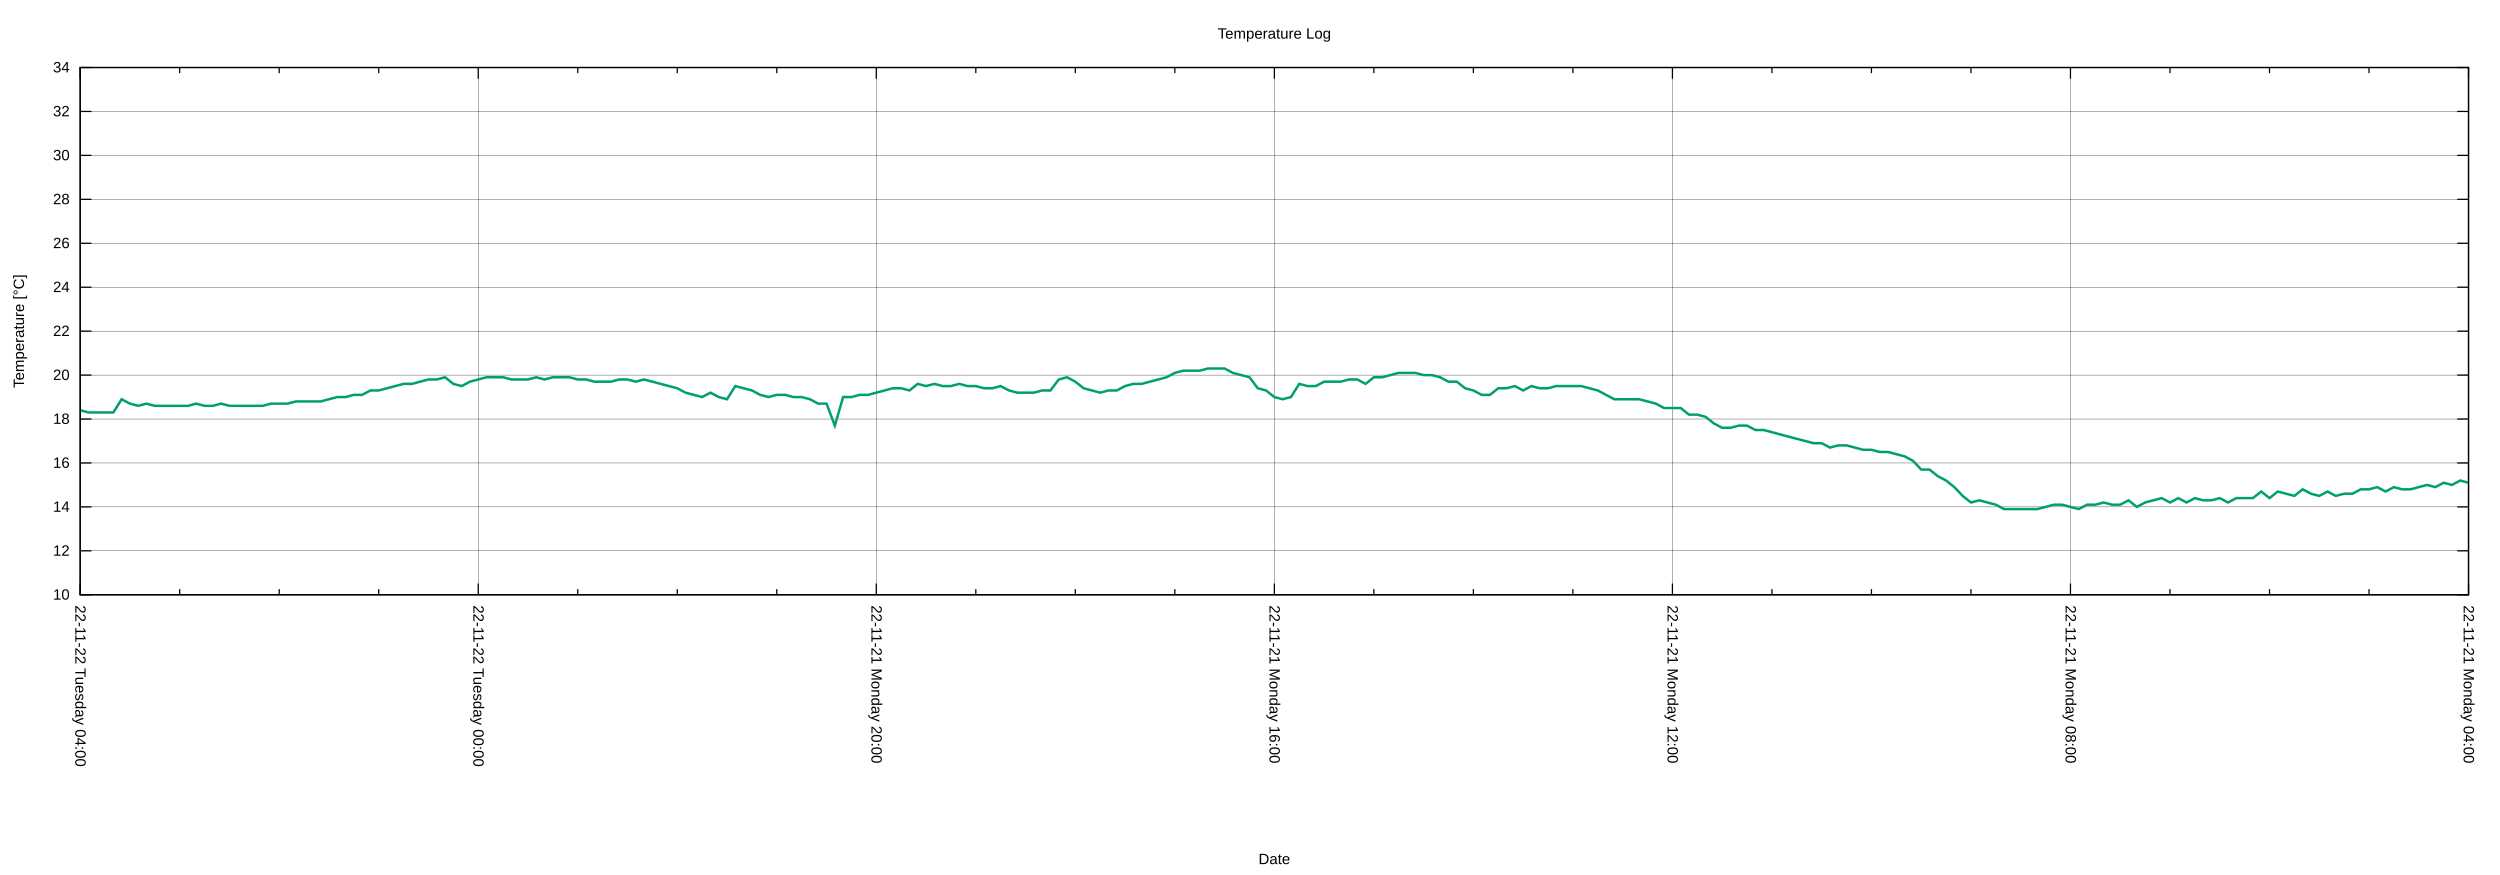
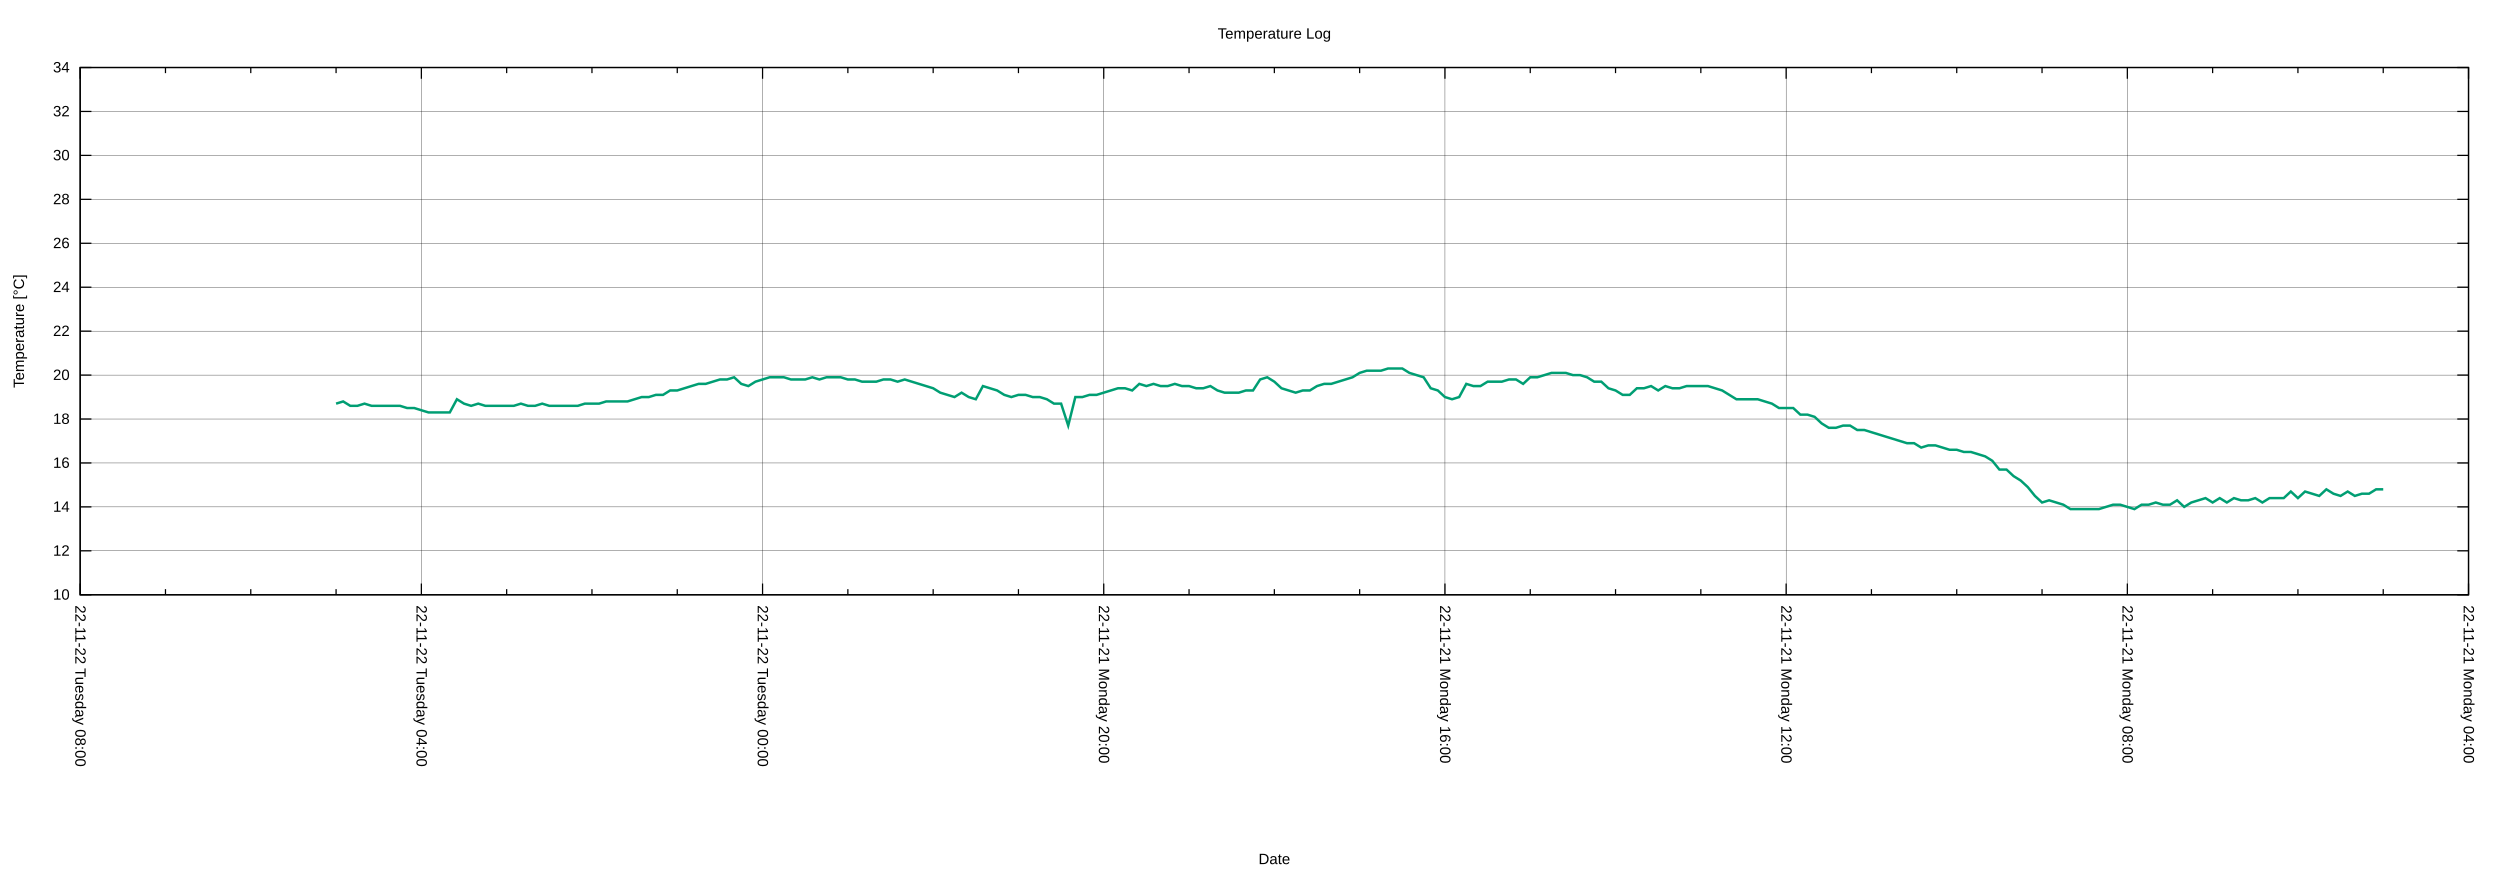
<svg xmlns="http://www.w3.org/2000/svg" xmlns:xlink="http://www.w3.org/1999/xlink" width="2000" height="700" viewBox="0 0 2000 700">
  <g id="gnuplot_canvas">
    <rect x="0" y="0" width="2000" height="700" fill="none" />
    <defs>
      <circle id="gpDot" r="0.5" stroke-width="0.5" stroke="currentColor" />
      <path id="gpPt0" stroke-width="0.222" stroke="currentColor" d="M-1,0 h2 M0,-1 v2" />
      <path id="gpPt1" stroke-width="0.222" stroke="currentColor" d="M-1,-1 L1,1 M1,-1 L-1,1" />
      <path id="gpPt2" stroke-width="0.222" stroke="currentColor" d="M-1,0 L1,0 M0,-1 L0,1 M-1,-1 L1,1 M-1,1 L1,-1" />
      <rect id="gpPt3" stroke-width="0.222" stroke="currentColor" x="-1" y="-1" width="2" height="2" />
      <rect id="gpPt4" stroke-width="0.222" stroke="currentColor" fill="currentColor" x="-1" y="-1" width="2" height="2" />
      <circle id="gpPt5" stroke-width="0.222" stroke="currentColor" cx="0" cy="0" r="1" />
      <use xlink:href="#gpPt5" id="gpPt6" fill="currentColor" stroke="none" />
      <path id="gpPt7" stroke-width="0.222" stroke="currentColor" d="M0,-1.33 L-1.33,0.67 L1.33,0.67 z" />
      <use xlink:href="#gpPt7" id="gpPt8" fill="currentColor" stroke="none" />
      <use xlink:href="#gpPt7" id="gpPt9" stroke="currentColor" transform="rotate(180)" />
      <use xlink:href="#gpPt9" id="gpPt10" fill="currentColor" stroke="none" />
      <use xlink:href="#gpPt3" id="gpPt11" stroke="currentColor" transform="rotate(45)" />
      <use xlink:href="#gpPt11" id="gpPt12" fill="currentColor" stroke="none" />
      <path id="gpPt13" stroke-width="0.222" stroke="currentColor" d="M0,1.330 L1.265,0.411 L0.782,-1.067 L-0.782,-1.076 L-1.265,0.411 z" />
      <use xlink:href="#gpPt13" id="gpPt14" fill="currentColor" stroke="none" />
      <filter id="textbox" filterUnits="objectBoundingBox" x="0" y="0" height="1" width="1">
        <feFlood flood-color="white" flood-opacity="1" result="bgnd" />
        <feComposite in="SourceGraphic" in2="bgnd" operator="atop" />
      </filter>
      <filter id="greybox" filterUnits="objectBoundingBox" x="0" y="0" height="1" width="1">
        <feFlood flood-color="lightgrey" flood-opacity="1" result="grey" />
        <feComposite in="SourceGraphic" in2="grey" operator="atop" />
      </filter>
    </defs>
    <g fill="none" color="white" stroke="currentColor" stroke-width="1.00" stroke-linecap="butt" stroke-linejoin="miter">
</g>
    <g fill="none" color="black" stroke="currentColor" stroke-width="1.00" stroke-linecap="butt" stroke-linejoin="miter">
</g>
    <g fill="none" color="black" stroke="black" stroke-width="0.25" stroke-linecap="butt" stroke-linejoin="miter">
</g>
    <g fill="none" color="black" stroke="currentColor" stroke-width="0.25" stroke-linecap="butt" stroke-linejoin="miter">
      <path stroke="black" class="gridline" d="M64.14,475.82 L1974.82,475.82  " />
    </g>
    <g fill="none" color="black" stroke="black" stroke-width="1.00" stroke-linecap="butt" stroke-linejoin="miter">
</g>
    <g fill="none" color="black" stroke="currentColor" stroke-width="1.00" stroke-linecap="butt" stroke-linejoin="miter">
      <path stroke="black" d="M64.14,475.82 L73.14,475.82 M1974.82,475.82 L1965.82,475.82  " />
      <g transform="translate(55.75,479.72)" stroke="none" fill="black" font-family="Arial" font-size="12.00" text-anchor="end">
        <text>
          <tspan font-family="Arial"> 10</tspan>
        </text>
      </g>
    </g>
    <g fill="none" color="black" stroke="currentColor" stroke-width="1.00" stroke-linecap="butt" stroke-linejoin="miter">
</g>
    <g fill="none" color="black" stroke="black" stroke-width="0.25" stroke-linecap="butt" stroke-linejoin="miter">
</g>
    <g fill="none" color="black" stroke="currentColor" stroke-width="0.25" stroke-linecap="butt" stroke-linejoin="miter">
      <path stroke="black" class="gridline" d="M64.14,440.67 L1974.82,440.67  " />
    </g>
    <g fill="none" color="black" stroke="black" stroke-width="1.00" stroke-linecap="butt" stroke-linejoin="miter">
</g>
    <g fill="none" color="black" stroke="currentColor" stroke-width="1.00" stroke-linecap="butt" stroke-linejoin="miter">
      <path stroke="black" d="M64.14,440.67 L73.14,440.67 M1974.82,440.67 L1965.82,440.67  " />
      <g transform="translate(55.75,444.57)" stroke="none" fill="black" font-family="Arial" font-size="12.00" text-anchor="end">
        <text>
          <tspan font-family="Arial"> 12</tspan>
        </text>
      </g>
    </g>
    <g fill="none" color="black" stroke="currentColor" stroke-width="1.00" stroke-linecap="butt" stroke-linejoin="miter">
</g>
    <g fill="none" color="black" stroke="black" stroke-width="0.25" stroke-linecap="butt" stroke-linejoin="miter">
</g>
    <g fill="none" color="black" stroke="currentColor" stroke-width="0.25" stroke-linecap="butt" stroke-linejoin="miter">
      <path stroke="black" class="gridline" d="M64.14,405.52 L1974.82,405.52  " />
    </g>
    <g fill="none" color="black" stroke="black" stroke-width="1.00" stroke-linecap="butt" stroke-linejoin="miter">
</g>
    <g fill="none" color="black" stroke="currentColor" stroke-width="1.00" stroke-linecap="butt" stroke-linejoin="miter">
      <path stroke="black" d="M64.14,405.52 L73.14,405.52 M1974.82,405.52 L1965.82,405.52  " />
      <g transform="translate(55.75,409.42)" stroke="none" fill="black" font-family="Arial" font-size="12.00" text-anchor="end">
        <text>
          <tspan font-family="Arial"> 14</tspan>
        </text>
      </g>
    </g>
    <g fill="none" color="black" stroke="currentColor" stroke-width="1.00" stroke-linecap="butt" stroke-linejoin="miter">
</g>
    <g fill="none" color="black" stroke="black" stroke-width="0.25" stroke-linecap="butt" stroke-linejoin="miter">
</g>
    <g fill="none" color="black" stroke="currentColor" stroke-width="0.25" stroke-linecap="butt" stroke-linejoin="miter">
      <path stroke="black" class="gridline" d="M64.14,370.37 L1974.82,370.37  " />
    </g>
    <g fill="none" color="black" stroke="black" stroke-width="1.00" stroke-linecap="butt" stroke-linejoin="miter">
</g>
    <g fill="none" color="black" stroke="currentColor" stroke-width="1.00" stroke-linecap="butt" stroke-linejoin="miter">
      <path stroke="black" d="M64.14,370.37 L73.14,370.37 M1974.82,370.37 L1965.82,370.37  " />
      <g transform="translate(55.75,374.27)" stroke="none" fill="black" font-family="Arial" font-size="12.00" text-anchor="end">
        <text>
          <tspan font-family="Arial"> 16</tspan>
        </text>
      </g>
    </g>
    <g fill="none" color="black" stroke="currentColor" stroke-width="1.00" stroke-linecap="butt" stroke-linejoin="miter">
</g>
    <g fill="none" color="black" stroke="black" stroke-width="0.25" stroke-linecap="butt" stroke-linejoin="miter">
</g>
    <g fill="none" color="black" stroke="currentColor" stroke-width="0.25" stroke-linecap="butt" stroke-linejoin="miter">
      <path stroke="black" class="gridline" d="M64.14,335.22 L1974.82,335.22  " />
    </g>
    <g fill="none" color="black" stroke="black" stroke-width="1.00" stroke-linecap="butt" stroke-linejoin="miter">
</g>
    <g fill="none" color="black" stroke="currentColor" stroke-width="1.00" stroke-linecap="butt" stroke-linejoin="miter">
      <path stroke="black" d="M64.14,335.22 L73.14,335.22 M1974.82,335.22 L1965.82,335.22  " />
      <g transform="translate(55.75,339.12)" stroke="none" fill="black" font-family="Arial" font-size="12.00" text-anchor="end">
        <text>
          <tspan font-family="Arial"> 18</tspan>
        </text>
      </g>
    </g>
    <g fill="none" color="black" stroke="currentColor" stroke-width="1.00" stroke-linecap="butt" stroke-linejoin="miter">
</g>
    <g fill="none" color="black" stroke="black" stroke-width="0.25" stroke-linecap="butt" stroke-linejoin="miter">
</g>
    <g fill="none" color="black" stroke="currentColor" stroke-width="0.25" stroke-linecap="butt" stroke-linejoin="miter">
      <path stroke="black" class="gridline" d="M64.14,300.07 L1974.82,300.07  " />
    </g>
    <g fill="none" color="black" stroke="black" stroke-width="1.00" stroke-linecap="butt" stroke-linejoin="miter">
</g>
    <g fill="none" color="black" stroke="currentColor" stroke-width="1.00" stroke-linecap="butt" stroke-linejoin="miter">
      <path stroke="black" d="M64.14,300.07 L73.14,300.07 M1974.82,300.07 L1965.82,300.07  " />
      <g transform="translate(55.75,303.97)" stroke="none" fill="black" font-family="Arial" font-size="12.00" text-anchor="end">
        <text>
          <tspan font-family="Arial"> 20</tspan>
        </text>
      </g>
    </g>
    <g fill="none" color="black" stroke="currentColor" stroke-width="1.00" stroke-linecap="butt" stroke-linejoin="miter">
</g>
    <g fill="none" color="black" stroke="black" stroke-width="0.25" stroke-linecap="butt" stroke-linejoin="miter">
</g>
    <g fill="none" color="black" stroke="currentColor" stroke-width="0.25" stroke-linecap="butt" stroke-linejoin="miter">
      <path stroke="black" class="gridline" d="M64.14,264.91 L1974.82,264.91  " />
    </g>
    <g fill="none" color="black" stroke="black" stroke-width="1.00" stroke-linecap="butt" stroke-linejoin="miter">
</g>
    <g fill="none" color="black" stroke="currentColor" stroke-width="1.00" stroke-linecap="butt" stroke-linejoin="miter">
      <path stroke="black" d="M64.14,264.91 L73.14,264.91 M1974.82,264.91 L1965.82,264.91  " />
      <g transform="translate(55.75,268.81)" stroke="none" fill="black" font-family="Arial" font-size="12.00" text-anchor="end">
        <text>
          <tspan font-family="Arial"> 22</tspan>
        </text>
      </g>
    </g>
    <g fill="none" color="black" stroke="currentColor" stroke-width="1.00" stroke-linecap="butt" stroke-linejoin="miter">
</g>
    <g fill="none" color="black" stroke="black" stroke-width="0.25" stroke-linecap="butt" stroke-linejoin="miter">
</g>
    <g fill="none" color="black" stroke="currentColor" stroke-width="0.25" stroke-linecap="butt" stroke-linejoin="miter">
      <path stroke="black" class="gridline" d="M64.14,229.76 L1974.82,229.76  " />
    </g>
    <g fill="none" color="black" stroke="black" stroke-width="1.00" stroke-linecap="butt" stroke-linejoin="miter">
</g>
    <g fill="none" color="black" stroke="currentColor" stroke-width="1.00" stroke-linecap="butt" stroke-linejoin="miter">
      <path stroke="black" d="M64.14,229.76 L73.14,229.76 M1974.82,229.76 L1965.82,229.76  " />
      <g transform="translate(55.75,233.66)" stroke="none" fill="black" font-family="Arial" font-size="12.00" text-anchor="end">
        <text>
          <tspan font-family="Arial"> 24</tspan>
        </text>
      </g>
    </g>
    <g fill="none" color="black" stroke="currentColor" stroke-width="1.00" stroke-linecap="butt" stroke-linejoin="miter">
</g>
    <g fill="none" color="black" stroke="black" stroke-width="0.25" stroke-linecap="butt" stroke-linejoin="miter">
</g>
    <g fill="none" color="black" stroke="currentColor" stroke-width="0.25" stroke-linecap="butt" stroke-linejoin="miter">
      <path stroke="black" class="gridline" d="M64.14,194.61 L1974.82,194.61  " />
    </g>
    <g fill="none" color="black" stroke="black" stroke-width="1.00" stroke-linecap="butt" stroke-linejoin="miter">
</g>
    <g fill="none" color="black" stroke="currentColor" stroke-width="1.00" stroke-linecap="butt" stroke-linejoin="miter">
      <path stroke="black" d="M64.14,194.61 L73.14,194.61 M1974.82,194.61 L1965.82,194.61  " />
      <g transform="translate(55.75,198.51)" stroke="none" fill="black" font-family="Arial" font-size="12.00" text-anchor="end">
        <text>
          <tspan font-family="Arial"> 26</tspan>
        </text>
      </g>
    </g>
    <g fill="none" color="black" stroke="currentColor" stroke-width="1.00" stroke-linecap="butt" stroke-linejoin="miter">
</g>
    <g fill="none" color="black" stroke="black" stroke-width="0.25" stroke-linecap="butt" stroke-linejoin="miter">
</g>
    <g fill="none" color="black" stroke="currentColor" stroke-width="0.25" stroke-linecap="butt" stroke-linejoin="miter">
      <path stroke="black" class="gridline" d="M64.14,159.46 L1974.82,159.46  " />
    </g>
    <g fill="none" color="black" stroke="black" stroke-width="1.00" stroke-linecap="butt" stroke-linejoin="miter">
</g>
    <g fill="none" color="black" stroke="currentColor" stroke-width="1.00" stroke-linecap="butt" stroke-linejoin="miter">
      <path stroke="black" d="M64.14,159.46 L73.14,159.46 M1974.82,159.46 L1965.82,159.46  " />
      <g transform="translate(55.75,163.36)" stroke="none" fill="black" font-family="Arial" font-size="12.00" text-anchor="end">
        <text>
          <tspan font-family="Arial"> 28</tspan>
        </text>
      </g>
    </g>
    <g fill="none" color="black" stroke="currentColor" stroke-width="1.00" stroke-linecap="butt" stroke-linejoin="miter">
</g>
    <g fill="none" color="black" stroke="black" stroke-width="0.25" stroke-linecap="butt" stroke-linejoin="miter">
</g>
    <g fill="none" color="black" stroke="currentColor" stroke-width="0.25" stroke-linecap="butt" stroke-linejoin="miter">
      <path stroke="black" class="gridline" d="M64.14,124.31 L1974.82,124.31  " />
    </g>
    <g fill="none" color="black" stroke="black" stroke-width="1.00" stroke-linecap="butt" stroke-linejoin="miter">
</g>
    <g fill="none" color="black" stroke="currentColor" stroke-width="1.00" stroke-linecap="butt" stroke-linejoin="miter">
      <path stroke="black" d="M64.14,124.31 L73.14,124.31 M1974.82,124.31 L1965.82,124.31  " />
      <g transform="translate(55.75,128.21)" stroke="none" fill="black" font-family="Arial" font-size="12.00" text-anchor="end">
        <text>
          <tspan font-family="Arial"> 30</tspan>
        </text>
      </g>
    </g>
    <g fill="none" color="black" stroke="currentColor" stroke-width="1.00" stroke-linecap="butt" stroke-linejoin="miter">
</g>
    <g fill="none" color="black" stroke="black" stroke-width="0.25" stroke-linecap="butt" stroke-linejoin="miter">
</g>
    <g fill="none" color="black" stroke="currentColor" stroke-width="0.25" stroke-linecap="butt" stroke-linejoin="miter">
      <path stroke="black" class="gridline" d="M64.14,89.16 L1974.82,89.16  " />
    </g>
    <g fill="none" color="black" stroke="black" stroke-width="1.00" stroke-linecap="butt" stroke-linejoin="miter">
</g>
    <g fill="none" color="black" stroke="currentColor" stroke-width="1.00" stroke-linecap="butt" stroke-linejoin="miter">
      <path stroke="black" d="M64.14,89.16 L73.14,89.16 M1974.82,89.16 L1965.82,89.16  " />
      <g transform="translate(55.75,93.06)" stroke="none" fill="black" font-family="Arial" font-size="12.00" text-anchor="end">
        <text>
          <tspan font-family="Arial"> 32</tspan>
        </text>
      </g>
    </g>
    <g fill="none" color="black" stroke="currentColor" stroke-width="1.00" stroke-linecap="butt" stroke-linejoin="miter">
</g>
    <g fill="none" color="black" stroke="black" stroke-width="0.25" stroke-linecap="butt" stroke-linejoin="miter">
</g>
    <g fill="none" color="black" stroke="currentColor" stroke-width="0.25" stroke-linecap="butt" stroke-linejoin="miter">
      <path stroke="black" class="gridline" d="M64.14,54.01 L1974.82,54.01  " />
    </g>
    <g fill="none" color="black" stroke="black" stroke-width="1.00" stroke-linecap="butt" stroke-linejoin="miter">
</g>
    <g fill="none" color="black" stroke="currentColor" stroke-width="1.00" stroke-linecap="butt" stroke-linejoin="miter">
      <path stroke="black" d="M64.14,54.01 L73.14,54.01 M1974.82,54.01 L1965.82,54.01  " />
      <g transform="translate(55.75,57.91)" stroke="none" fill="black" font-family="Arial" font-size="12.00" text-anchor="end">
        <text>
          <tspan font-family="Arial"> 34</tspan>
        </text>
      </g>
    </g>
    <g fill="none" color="black" stroke="currentColor" stroke-width="1.00" stroke-linecap="butt" stroke-linejoin="miter">
</g>
    <g fill="none" color="black" stroke="black" stroke-width="0.25" stroke-linecap="butt" stroke-linejoin="miter">
</g>
    <g fill="none" color="black" stroke="currentColor" stroke-width="0.25" stroke-linecap="butt" stroke-linejoin="miter">
      <path stroke="black" class="gridline" d="M1974.82,475.82 L1974.82,54.01  " />
    </g>
    <g fill="none" color="black" stroke="black" stroke-width="1.00" stroke-linecap="butt" stroke-linejoin="miter">
</g>
    <g fill="none" color="black" stroke="currentColor" stroke-width="1.00" stroke-linecap="butt" stroke-linejoin="miter">
      <path stroke="black" d="M1974.82,475.82 L1974.82,466.82 M1974.82,54.01 L1974.82,63.01  " />
      <g transform="translate(1970.92,484.21) rotate(90)" stroke="none" fill="black" font-family="Arial" font-size="12.00" text-anchor="start">
        <text>
          <tspan font-family="Arial">22-11-21 Monday 04:00</tspan>
        </text>
      </g>
    </g>
    <g fill="none" color="black" stroke="currentColor" stroke-width="1.00" stroke-linecap="butt" stroke-linejoin="miter">
-       <path stroke="black" d="M1895.21,475.82 L1895.21,471.32 M1895.21,54.01 L1895.21,58.51 M1815.60,475.82 L1815.60,471.32 M1815.60,54.01 L1815.60,58.51   M1735.99,475.82 L1735.99,471.32 M1735.99,54.01 L1735.99,58.51  " />
-     </g>
-     <g fill="none" color="black" stroke="black" stroke-width="0.25" stroke-linecap="butt" stroke-linejoin="miter">
- </g>
-     <g fill="none" color="black" stroke="currentColor" stroke-width="0.25" stroke-linecap="butt" stroke-linejoin="miter">
-       <path stroke="black" class="gridline" d="M1656.37,475.82 L1656.37,54.01  " />
-     </g>
-     <g fill="none" color="black" stroke="black" stroke-width="1.00" stroke-linecap="butt" stroke-linejoin="miter">
- </g>
-     <g fill="none" color="black" stroke="currentColor" stroke-width="1.00" stroke-linecap="butt" stroke-linejoin="miter">
-       <path stroke="black" d="M1656.37,475.82 L1656.37,466.82 M1656.37,54.01 L1656.37,63.01  " />
-       <g transform="translate(1652.47,484.21) rotate(90)" stroke="none" fill="black" font-family="Arial" font-size="12.00" text-anchor="start">
+       <path stroke="black" d="M1906.58,475.82 L1906.58,471.32 M1906.58,54.01 L1906.58,58.51 M1838.34,475.82 L1838.34,471.32 M1838.34,54.01 L1838.34,58.51   M1770.10,475.82 L1770.10,471.32 M1770.10,54.01 L1770.10,58.51  " />
+     </g>
+     <g fill="none" color="black" stroke="black" stroke-width="0.25" stroke-linecap="butt" stroke-linejoin="miter">
+ </g>
+     <g fill="none" color="black" stroke="currentColor" stroke-width="0.25" stroke-linecap="butt" stroke-linejoin="miter">
+       <path stroke="black" class="gridline" d="M1701.87,475.82 L1701.87,54.01  " />
+     </g>
+     <g fill="none" color="black" stroke="black" stroke-width="1.00" stroke-linecap="butt" stroke-linejoin="miter">
+ </g>
+     <g fill="none" color="black" stroke="currentColor" stroke-width="1.00" stroke-linecap="butt" stroke-linejoin="miter">
+       <path stroke="black" d="M1701.87,475.82 L1701.87,466.82 M1701.87,54.01 L1701.87,63.01  " />
+       <g transform="translate(1697.97,484.21) rotate(90)" stroke="none" fill="black" font-family="Arial" font-size="12.00" text-anchor="start">
        <text>
          <tspan font-family="Arial">22-11-21 Monday 08:00</tspan>
        </text>
      </g>
    </g>
    <g fill="none" color="black" stroke="currentColor" stroke-width="1.00" stroke-linecap="butt" stroke-linejoin="miter">
-       <path stroke="black" d="M1576.76,475.82 L1576.76,471.32 M1576.76,54.01 L1576.76,58.51 M1497.15,475.82 L1497.15,471.32 M1497.15,54.01 L1497.15,58.51   M1417.54,475.82 L1417.54,471.32 M1417.54,54.01 L1417.54,58.51  " />
-     </g>
-     <g fill="none" color="black" stroke="black" stroke-width="0.25" stroke-linecap="butt" stroke-linejoin="miter">
- </g>
-     <g fill="none" color="black" stroke="currentColor" stroke-width="0.25" stroke-linecap="butt" stroke-linejoin="miter">
-       <path stroke="black" class="gridline" d="M1337.93,475.82 L1337.93,54.01  " />
-     </g>
-     <g fill="none" color="black" stroke="black" stroke-width="1.00" stroke-linecap="butt" stroke-linejoin="miter">
- </g>
-     <g fill="none" color="black" stroke="currentColor" stroke-width="1.00" stroke-linecap="butt" stroke-linejoin="miter">
-       <path stroke="black" d="M1337.93,475.82 L1337.93,466.82 M1337.93,54.01 L1337.93,63.01  " />
-       <g transform="translate(1334.03,484.21) rotate(90)" stroke="none" fill="black" font-family="Arial" font-size="12.00" text-anchor="start">
+       <path stroke="black" d="M1633.63,475.82 L1633.63,471.32 M1633.63,54.01 L1633.63,58.51 M1565.39,475.82 L1565.39,471.32 M1565.39,54.01 L1565.39,58.51   M1497.15,475.82 L1497.15,471.32 M1497.15,54.01 L1497.15,58.51  " />
+     </g>
+     <g fill="none" color="black" stroke="black" stroke-width="0.25" stroke-linecap="butt" stroke-linejoin="miter">
+ </g>
+     <g fill="none" color="black" stroke="currentColor" stroke-width="0.25" stroke-linecap="butt" stroke-linejoin="miter">
+       <path stroke="black" class="gridline" d="M1428.91,475.82 L1428.91,54.01  " />
+     </g>
+     <g fill="none" color="black" stroke="black" stroke-width="1.00" stroke-linecap="butt" stroke-linejoin="miter">
+ </g>
+     <g fill="none" color="black" stroke="currentColor" stroke-width="1.00" stroke-linecap="butt" stroke-linejoin="miter">
+       <path stroke="black" d="M1428.91,475.82 L1428.91,466.82 M1428.91,54.01 L1428.91,63.01  " />
+       <g transform="translate(1425.01,484.21) rotate(90)" stroke="none" fill="black" font-family="Arial" font-size="12.00" text-anchor="start">
        <text>
          <tspan font-family="Arial">22-11-21 Monday 12:00</tspan>
        </text>
      </g>
    </g>
    <g fill="none" color="black" stroke="currentColor" stroke-width="1.00" stroke-linecap="butt" stroke-linejoin="miter">
-       <path stroke="black" d="M1258.32,475.82 L1258.32,471.32 M1258.32,54.01 L1258.32,58.51 M1178.70,475.82 L1178.70,471.32 M1178.70,54.01 L1178.70,58.51   M1099.09,475.82 L1099.09,471.32 M1099.09,54.01 L1099.09,58.51  " />
-     </g>
-     <g fill="none" color="black" stroke="black" stroke-width="0.25" stroke-linecap="butt" stroke-linejoin="miter">
- </g>
-     <g fill="none" color="black" stroke="currentColor" stroke-width="0.25" stroke-linecap="butt" stroke-linejoin="miter">
-       <path stroke="black" class="gridline" d="M1019.48,475.82 L1019.48,54.01  " />
-     </g>
-     <g fill="none" color="black" stroke="black" stroke-width="1.00" stroke-linecap="butt" stroke-linejoin="miter">
- </g>
-     <g fill="none" color="black" stroke="currentColor" stroke-width="1.00" stroke-linecap="butt" stroke-linejoin="miter">
-       <path stroke="black" d="M1019.48,475.82 L1019.48,466.82 M1019.48,54.01 L1019.48,63.01  " />
-       <g transform="translate(1015.58,484.21) rotate(90)" stroke="none" fill="black" font-family="Arial" font-size="12.00" text-anchor="start">
+       <path stroke="black" d="M1360.67,475.82 L1360.67,471.32 M1360.67,54.01 L1360.67,58.51 M1292.43,475.82 L1292.43,471.32 M1292.43,54.01 L1292.43,58.51   M1224.20,475.82 L1224.20,471.32 M1224.20,54.01 L1224.20,58.51  " />
+     </g>
+     <g fill="none" color="black" stroke="black" stroke-width="0.25" stroke-linecap="butt" stroke-linejoin="miter">
+ </g>
+     <g fill="none" color="black" stroke="currentColor" stroke-width="0.25" stroke-linecap="butt" stroke-linejoin="miter">
+       <path stroke="black" class="gridline" d="M1155.96,475.82 L1155.96,54.01  " />
+     </g>
+     <g fill="none" color="black" stroke="black" stroke-width="1.00" stroke-linecap="butt" stroke-linejoin="miter">
+ </g>
+     <g fill="none" color="black" stroke="currentColor" stroke-width="1.00" stroke-linecap="butt" stroke-linejoin="miter">
+       <path stroke="black" d="M1155.96,475.82 L1155.96,466.82 M1155.96,54.01 L1155.96,63.01  " />
+       <g transform="translate(1152.06,484.21) rotate(90)" stroke="none" fill="black" font-family="Arial" font-size="12.00" text-anchor="start">
        <text>
          <tspan font-family="Arial">22-11-21 Monday 16:00</tspan>
        </text>
      </g>
    </g>
    <g fill="none" color="black" stroke="currentColor" stroke-width="1.00" stroke-linecap="butt" stroke-linejoin="miter">
-       <path stroke="black" d="M939.87,475.82 L939.87,471.32 M939.87,54.01 L939.87,58.51 M860.26,475.82 L860.26,471.32 M860.26,54.01 L860.26,58.51   M780.65,475.82 L780.65,471.32 M780.65,54.01 L780.65,58.51  " />
-     </g>
-     <g fill="none" color="black" stroke="black" stroke-width="0.25" stroke-linecap="butt" stroke-linejoin="miter">
- </g>
-     <g fill="none" color="black" stroke="currentColor" stroke-width="0.25" stroke-linecap="butt" stroke-linejoin="miter">
-       <path stroke="black" class="gridline" d="M701.03,475.82 L701.03,54.01  " />
-     </g>
-     <g fill="none" color="black" stroke="black" stroke-width="1.00" stroke-linecap="butt" stroke-linejoin="miter">
- </g>
-     <g fill="none" color="black" stroke="currentColor" stroke-width="1.00" stroke-linecap="butt" stroke-linejoin="miter">
-       <path stroke="black" d="M701.03,475.82 L701.03,466.82 M701.03,54.01 L701.03,63.01  " />
-       <g transform="translate(697.13,484.21) rotate(90)" stroke="none" fill="black" font-family="Arial" font-size="12.00" text-anchor="start">
+       <path stroke="black" d="M1087.72,475.82 L1087.72,471.32 M1087.72,54.01 L1087.72,58.51 M1019.48,475.82 L1019.48,471.32 M1019.48,54.01 L1019.48,58.51   M951.24,475.82 L951.24,471.32 M951.24,54.01 L951.24,58.51  " />
+     </g>
+     <g fill="none" color="black" stroke="black" stroke-width="0.25" stroke-linecap="butt" stroke-linejoin="miter">
+ </g>
+     <g fill="none" color="black" stroke="currentColor" stroke-width="0.25" stroke-linecap="butt" stroke-linejoin="miter">
+       <path stroke="black" class="gridline" d="M883.00,475.82 L883.00,54.01  " />
+     </g>
+     <g fill="none" color="black" stroke="black" stroke-width="1.00" stroke-linecap="butt" stroke-linejoin="miter">
+ </g>
+     <g fill="none" color="black" stroke="currentColor" stroke-width="1.00" stroke-linecap="butt" stroke-linejoin="miter">
+       <path stroke="black" d="M883.00,475.82 L883.00,466.82 M883.00,54.01 L883.00,63.01  " />
+       <g transform="translate(879.10,484.21) rotate(90)" stroke="none" fill="black" font-family="Arial" font-size="12.00" text-anchor="start">
        <text>
          <tspan font-family="Arial">22-11-21 Monday 20:00</tspan>
        </text>
      </g>
    </g>
    <g fill="none" color="black" stroke="currentColor" stroke-width="1.00" stroke-linecap="butt" stroke-linejoin="miter">
-       <path stroke="black" d="M621.42,475.82 L621.42,471.32 M621.42,54.01 L621.42,58.51 M541.81,475.82 L541.81,471.32 M541.81,54.01 L541.81,58.51   M462.20,475.82 L462.20,471.32 M462.20,54.01 L462.20,58.51  " />
-     </g>
-     <g fill="none" color="black" stroke="black" stroke-width="0.25" stroke-linecap="butt" stroke-linejoin="miter">
- </g>
-     <g fill="none" color="black" stroke="currentColor" stroke-width="0.25" stroke-linecap="butt" stroke-linejoin="miter">
-       <path stroke="black" class="gridline" d="M382.59,475.82 L382.59,54.01  " />
-     </g>
-     <g fill="none" color="black" stroke="black" stroke-width="1.00" stroke-linecap="butt" stroke-linejoin="miter">
- </g>
-     <g fill="none" color="black" stroke="currentColor" stroke-width="1.00" stroke-linecap="butt" stroke-linejoin="miter">
-       <path stroke="black" d="M382.59,475.82 L382.59,466.82 M382.59,54.01 L382.59,63.01  " />
-       <g transform="translate(378.69,484.21) rotate(90)" stroke="none" fill="black" font-family="Arial" font-size="12.00" text-anchor="start">
+       <path stroke="black" d="M814.76,475.82 L814.76,471.32 M814.76,54.01 L814.76,58.51 M746.53,475.82 L746.53,471.32 M746.53,54.01 L746.53,58.51   M678.29,475.82 L678.29,471.32 M678.29,54.01 L678.29,58.51  " />
+     </g>
+     <g fill="none" color="black" stroke="black" stroke-width="0.25" stroke-linecap="butt" stroke-linejoin="miter">
+ </g>
+     <g fill="none" color="black" stroke="currentColor" stroke-width="0.25" stroke-linecap="butt" stroke-linejoin="miter">
+       <path stroke="black" class="gridline" d="M610.05,475.82 L610.05,54.01  " />
+     </g>
+     <g fill="none" color="black" stroke="black" stroke-width="1.00" stroke-linecap="butt" stroke-linejoin="miter">
+ </g>
+     <g fill="none" color="black" stroke="currentColor" stroke-width="1.00" stroke-linecap="butt" stroke-linejoin="miter">
+       <path stroke="black" d="M610.05,475.82 L610.05,466.82 M610.05,54.01 L610.05,63.01  " />
+       <g transform="translate(606.15,484.21) rotate(90)" stroke="none" fill="black" font-family="Arial" font-size="12.00" text-anchor="start">
        <text>
          <tspan font-family="Arial">22-11-22 Tuesday 00:00</tspan>
        </text>
      </g>
    </g>
    <g fill="none" color="black" stroke="currentColor" stroke-width="1.00" stroke-linecap="butt" stroke-linejoin="miter">
-       <path stroke="black" d="M302.98,475.82 L302.98,471.32 M302.98,54.01 L302.98,58.51 M223.36,475.82 L223.36,471.32 M223.36,54.01 L223.36,58.51   M143.75,475.82 L143.75,471.32 M143.75,54.01 L143.75,58.51  " />
+       <path stroke="black" d="M541.81,475.82 L541.81,471.32 M541.81,54.01 L541.81,58.51 M473.57,475.82 L473.57,471.32 M473.57,54.01 L473.57,58.51   M405.33,475.82 L405.33,471.32 M405.33,54.01 L405.33,58.51  " />
+     </g>
+     <g fill="none" color="black" stroke="black" stroke-width="0.25" stroke-linecap="butt" stroke-linejoin="miter">
+ </g>
+     <g fill="none" color="black" stroke="currentColor" stroke-width="0.25" stroke-linecap="butt" stroke-linejoin="miter">
+       <path stroke="black" class="gridline" d="M337.09,475.82 L337.09,54.01  " />
+     </g>
+     <g fill="none" color="black" stroke="black" stroke-width="1.00" stroke-linecap="butt" stroke-linejoin="miter">
+ </g>
+     <g fill="none" color="black" stroke="currentColor" stroke-width="1.00" stroke-linecap="butt" stroke-linejoin="miter">
+       <path stroke="black" d="M337.09,475.82 L337.09,466.82 M337.09,54.01 L337.09,63.01  " />
+       <g transform="translate(333.19,484.21) rotate(90)" stroke="none" fill="black" font-family="Arial" font-size="12.00" text-anchor="start">
+         <text>
+           <tspan font-family="Arial">22-11-22 Tuesday 04:00</tspan>
+         </text>
+       </g>
+     </g>
+     <g fill="none" color="black" stroke="currentColor" stroke-width="1.00" stroke-linecap="butt" stroke-linejoin="miter">
+       <path stroke="black" d="M268.86,475.82 L268.86,471.32 M268.86,54.01 L268.86,58.51 M200.62,475.82 L200.62,471.32 M200.62,54.01 L200.62,58.51   M132.38,475.82 L132.38,471.32 M132.38,54.01 L132.38,58.51  " />
    </g>
    <g fill="none" color="black" stroke="black" stroke-width="0.25" stroke-linecap="butt" stroke-linejoin="miter">
</g>
    <g fill="none" color="black" stroke="currentColor" stroke-width="0.25" stroke-linecap="butt" stroke-linejoin="miter">
      <path stroke="black" class="gridline" d="M64.14,475.82 L64.14,54.01  " />
    </g>
    <g fill="none" color="black" stroke="black" stroke-width="1.00" stroke-linecap="butt" stroke-linejoin="miter">
</g>
    <g fill="none" color="black" stroke="currentColor" stroke-width="1.00" stroke-linecap="butt" stroke-linejoin="miter">
      <path stroke="black" d="M64.14,475.82 L64.14,466.82 M64.14,54.01 L64.14,63.01  " />
      <g transform="translate(60.24,484.21) rotate(90)" stroke="none" fill="black" font-family="Arial" font-size="12.00" text-anchor="start">
        <text>
-           <tspan font-family="Arial">22-11-22 Tuesday 04:00</tspan>
+           <tspan font-family="Arial">22-11-22 Tuesday 08:00</tspan>
        </text>
      </g>
    </g>
    <g fill="none" color="black" stroke="currentColor" stroke-width="1.00" stroke-linecap="butt" stroke-linejoin="miter">
</g>
    <g fill="none" color="black" stroke="currentColor" stroke-width="1.00" stroke-linecap="butt" stroke-linejoin="miter">
      <path stroke="black" d="M64.14,54.01 L64.14,475.82 L1974.82,475.82 L1974.82,54.01 L64.14,54.01 Z  " />
    </g>
    <g fill="none" color="black" stroke="currentColor" stroke-width="1.00" stroke-linecap="butt" stroke-linejoin="miter">
      <g transform="translate(19.18,264.92) rotate(270)" stroke="none" fill="black" font-family="Arial" font-size="12.00" text-anchor="middle">
        <text>
          <tspan font-family="Arial">Temperature [°C]</tspan>
        </text>
      </g>
    </g>
    <g fill="none" color="black" stroke="currentColor" stroke-width="1.00" stroke-linecap="butt" stroke-linejoin="miter">
      <g transform="translate(1019.48,691.30)" stroke="none" fill="black" font-family="Arial" font-size="12.00" text-anchor="middle">
        <text>
          <tspan font-family="Arial">Date</tspan>
        </text>
      </g>
    </g>
    <g fill="none" color="black" stroke="currentColor" stroke-width="1.00" stroke-linecap="butt" stroke-linejoin="miter">
</g>
    <g id="gnuplot_plot_1">
      <g fill="none" color="white" stroke="currentColor" stroke-width="2.00" stroke-linecap="butt" stroke-linejoin="miter">
</g>
      <g fill="none" color="black" stroke="currentColor" stroke-width="2.00" stroke-linecap="butt" stroke-linejoin="miter">
-         <path stroke="rgb(  0, 158, 115)" d="M64.14,328.19 L70.77,329.94 L77.41,329.94 L84.04,329.94 L90.68,329.94 L97.31,319.40 L103.95,322.91 L110.58,324.67   L117.21,322.91 L123.85,324.67 L130.48,324.67 L137.12,324.67 L143.75,324.67 L150.39,324.67 L157.02,322.91 L163.65,324.67   L170.29,324.67 L176.92,322.91 L183.56,324.67 L190.19,324.67 L196.83,324.67 L203.46,324.67 L210.09,324.67 L216.73,322.91   L223.36,322.91 L230.00,322.91 L236.63,321.16 L243.27,321.16 L249.90,321.16 L256.53,321.16 L263.17,319.40 L269.80,317.64   L276.44,317.64 L283.07,315.88 L289.71,315.88 L296.34,312.37 L302.98,312.37 L309.61,310.61 L316.24,308.85 L322.88,307.10   L329.51,307.10 L336.15,305.34 L342.78,303.58 L349.42,303.58 L356.05,301.82 L362.68,307.10 L369.32,308.85 L375.95,305.34   L382.59,303.58 L389.22,301.82 L395.86,301.82 L402.49,301.82 L409.12,303.58 L415.76,303.58 L422.39,303.58 L429.03,301.82   L435.66,303.58 L442.30,301.82 L448.93,301.82 L455.56,301.82 L462.20,303.58 L468.83,303.58 L475.47,305.34 L482.10,305.34   L488.74,305.34 L495.37,303.58 L502.00,303.58 L508.64,305.34 L515.27,303.58 L521.91,305.34 L528.54,307.10 L535.18,308.85   L541.81,310.61 L548.44,314.13 L555.08,315.88 L561.71,317.64 L568.35,314.13 L574.98,317.64 L581.62,319.40 L588.25,308.85   L594.88,310.61 L601.52,312.37 L608.15,315.88 L614.79,317.64 L621.42,315.88 L628.06,315.88 L634.69,317.64 L641.32,317.64   L647.96,319.40 L654.59,322.91 L661.23,322.91 L667.86,340.49 L674.50,317.64 L681.13,317.64 L687.76,315.88 L694.40,315.88   L701.03,314.13 L707.67,312.37 L714.30,310.61 L720.94,310.61 L727.57,312.37 L734.20,307.10 L740.84,308.85 L747.47,307.10   L754.11,308.85 L760.74,308.85 L767.38,307.10 L774.01,308.85 L780.65,308.85 L787.28,310.61 L793.91,310.61 L800.55,308.85   L807.18,312.37 L813.82,314.13 L820.45,314.13 L827.09,314.13 L833.72,312.37 L840.35,312.37 L846.99,303.58 L853.62,301.82   L860.26,305.34 L866.89,310.61 L873.53,312.37 L880.16,314.13 L886.79,312.37 L893.43,312.37 L900.06,308.85 L906.70,307.10   L913.33,307.10 L919.97,305.34 L926.60,303.58 L933.23,301.82 L939.87,298.31 L946.50,296.55 L953.14,296.55 L959.77,296.55   L966.41,294.79 L973.04,294.79 L979.67,294.79 L986.31,298.31 L992.94,300.07 L999.58,301.82 L1006.21,310.61 L1012.85,312.37   L1019.48,317.64 L1026.11,319.40 L1032.75,317.64 L1039.38,307.10 L1046.02,308.85 L1052.65,308.85 L1059.29,305.34 L1065.92,305.34   L1072.55,305.34 L1079.19,303.58 L1085.82,303.58 L1092.46,307.10 L1099.09,301.82 L1105.73,301.82 L1112.36,300.07 L1118.99,298.31   L1125.63,298.31 L1132.26,298.31 L1138.90,300.07 L1145.53,300.07 L1152.17,301.82 L1158.80,305.34 L1165.43,305.34 L1172.07,310.61   L1178.70,312.37 L1185.34,315.88 L1191.97,315.88 L1198.61,310.61 L1205.24,310.61 L1211.87,308.85 L1218.51,312.37 L1225.14,308.85   L1231.78,310.61 L1238.41,310.61 L1245.05,308.85 L1251.68,308.85 L1258.32,308.85 L1264.95,308.85 L1271.58,310.61 L1278.22,312.37   L1284.85,315.88 L1291.49,319.40 L1298.12,319.40 L1304.76,319.40 L1311.39,319.40 L1318.02,321.16 L1324.66,322.91 L1331.29,326.43   L1337.93,326.43 L1344.56,326.43 L1351.20,331.70 L1357.83,331.70 L1364.46,333.46 L1371.10,338.73 L1377.73,342.25 L1384.37,342.25   L1391.00,340.49 L1397.64,340.49 L1404.27,344.00 L1410.90,344.00 L1417.54,345.76 L1424.17,347.52 L1430.81,349.28 L1437.44,351.03   L1444.08,352.79 L1450.71,354.55 L1457.34,354.55 L1463.98,358.06 L1470.61,356.31 L1477.25,356.31 L1483.88,358.06 L1490.52,359.82   L1497.15,359.82 L1503.78,361.58 L1510.42,361.58 L1517.05,363.34 L1523.69,365.09 L1530.32,368.61 L1536.96,375.64 L1543.59,375.64   L1550.22,380.91 L1556.86,384.43 L1563.49,389.70 L1570.13,396.73 L1576.76,402.00 L1583.40,400.25 L1590.03,402.00 L1596.66,403.76   L1603.30,407.28 L1609.93,407.28 L1616.57,407.28 L1623.20,407.28 L1629.84,407.28 L1636.47,405.52 L1643.10,403.76 L1649.74,403.76   L1656.37,405.52 L1663.01,407.28 L1669.64,403.76 L1676.28,403.76 L1682.91,402.00 L1689.54,403.76 L1696.18,403.76 L1702.81,400.25   L1709.45,405.52 L1716.08,402.00 L1722.72,400.25 L1729.35,398.49 L1735.99,402.00 L1742.62,398.49 L1749.25,402.00 L1755.89,398.49   L1762.52,400.25 L1769.16,400.25 L1775.79,398.49 L1782.43,402.00 L1789.06,398.49 L1795.69,398.49 L1802.33,398.49 L1808.96,393.22   L1815.60,398.49 L1822.23,393.22 L1828.87,394.97 L1835.50,396.73 L1842.13,391.46 L1848.77,394.97 L1855.40,396.73 L1862.04,393.22   L1868.67,396.73 L1875.31,394.97 L1881.94,394.97 L1888.57,391.46 L1895.21,391.46 L1901.84,389.70 L1908.48,393.22 L1915.11,389.70   L1921.75,391.46 L1928.38,391.46 L1935.01,389.70 L1941.65,387.94 L1948.28,389.70 L1954.92,386.19 L1961.55,387.94 L1968.19,384.43   L1974.82,386.19  " />
+         <path stroke="rgb(  0, 158, 115)" d="M268.86,322.91 L274.54,321.16 L280.23,324.67 L285.92,324.67 L291.60,322.91 L297.29,324.67 L302.98,324.67 L308.66,324.67   L314.35,324.67 L320.03,324.67 L325.72,326.43 L331.41,326.43 L337.09,328.19 L342.78,329.94 L348.47,329.94 L354.15,329.94   L359.84,329.94 L365.53,319.40 L371.21,322.91 L376.90,324.67 L382.59,322.91 L388.27,324.67 L393.96,324.67 L399.65,324.67   L405.33,324.67 L411.02,324.67 L416.71,322.91 L422.39,324.67 L428.08,324.67 L433.77,322.91 L439.45,324.67 L445.14,324.67   L450.83,324.67 L456.51,324.67 L462.20,324.67 L467.88,322.91 L473.57,322.91 L479.26,322.91 L484.94,321.16 L490.63,321.16   L496.32,321.16 L502.00,321.16 L507.69,319.40 L513.38,317.64 L519.06,317.64 L524.75,315.88 L530.44,315.88 L536.12,312.37   L541.81,312.37 L547.50,310.61 L553.18,308.85 L558.87,307.10 L564.56,307.10 L570.24,305.34 L575.93,303.58 L581.62,303.58   L587.30,301.82 L592.99,307.10 L598.68,308.85 L604.36,305.34 L610.05,303.58 L615.74,301.82 L621.42,301.82 L627.11,301.82   L632.79,303.58 L638.48,303.58 L644.17,303.58 L649.85,301.82 L655.54,303.58 L661.23,301.82 L666.91,301.82 L672.60,301.82   L678.29,303.58 L683.97,303.58 L689.66,305.34 L695.35,305.34 L701.03,305.34 L706.72,303.58 L712.41,303.58 L718.09,305.34   L723.78,303.58 L729.47,305.34 L735.15,307.10 L740.84,308.85 L746.53,310.61 L752.21,314.13 L757.90,315.88 L763.59,317.64   L769.27,314.13 L774.96,317.64 L780.65,319.40 L786.33,308.85 L792.02,310.61 L797.70,312.37 L803.39,315.88 L809.08,317.64   L814.76,315.88 L820.45,315.88 L826.14,317.64 L831.82,317.64 L837.51,319.40 L843.20,322.91 L848.88,322.91 L854.57,340.49   L860.26,317.64 L865.94,317.64 L871.63,315.88 L877.32,315.88 L883.00,314.13 L888.69,312.37 L894.38,310.61 L900.06,310.61   L905.75,312.37 L911.44,307.10 L917.12,308.85 L922.81,307.10 L928.50,308.85 L934.18,308.85 L939.87,307.10 L945.55,308.85   L951.24,308.85 L956.93,310.61 L962.61,310.61 L968.30,308.85 L973.99,312.37 L979.67,314.13 L985.36,314.13 L991.05,314.13   L996.73,312.37 L1002.42,312.37 L1008.11,303.58 L1013.79,301.82 L1019.48,305.34 L1025.17,310.61 L1030.85,312.37 L1036.54,314.13   L1042.23,312.37 L1047.91,312.37 L1053.60,308.85 L1059.29,307.10 L1064.97,307.10 L1070.66,305.34 L1076.35,303.58 L1082.03,301.82   L1087.72,298.31 L1093.41,296.55 L1099.09,296.55 L1104.78,296.55 L1110.46,294.79 L1116.15,294.79 L1121.84,294.79 L1127.52,298.31   L1133.21,300.07 L1138.90,301.82 L1144.58,310.61 L1150.27,312.37 L1155.96,317.64 L1161.64,319.40 L1167.33,317.64 L1173.02,307.10   L1178.70,308.85 L1184.39,308.85 L1190.08,305.34 L1195.76,305.34 L1201.45,305.34 L1207.14,303.58 L1212.82,303.58 L1218.51,307.10   L1224.20,301.82 L1229.88,301.82 L1235.57,300.07 L1241.26,298.31 L1246.94,298.31 L1252.63,298.31 L1258.32,300.07 L1264.00,300.07   L1269.69,301.82 L1275.37,305.34 L1281.06,305.34 L1286.75,310.61 L1292.43,312.37 L1298.12,315.88 L1303.81,315.88 L1309.49,310.61   L1315.18,310.61 L1320.87,308.85 L1326.55,312.37 L1332.24,308.85 L1337.93,310.61 L1343.61,310.61 L1349.30,308.85 L1354.99,308.85   L1360.67,308.85 L1366.36,308.85 L1372.05,310.61 L1377.73,312.37 L1383.42,315.88 L1389.11,319.40 L1394.79,319.40 L1400.48,319.40   L1406.17,319.40 L1411.85,321.16 L1417.54,322.91 L1423.22,326.43 L1428.91,326.43 L1434.60,326.43 L1440.28,331.70 L1445.97,331.70   L1451.66,333.46 L1457.34,338.73 L1463.03,342.25 L1468.72,342.25 L1474.40,340.49 L1480.09,340.49 L1485.78,344.00 L1491.46,344.00   L1497.15,345.76 L1502.84,347.52 L1508.52,349.28 L1514.21,351.03 L1519.90,352.79 L1525.58,354.55 L1531.27,354.55 L1536.96,358.06   L1542.64,356.31 L1548.33,356.31 L1554.02,358.06 L1559.70,359.82 L1565.39,359.82 L1571.08,361.58 L1576.76,361.58 L1582.45,363.34   L1588.13,365.09 L1593.82,368.61 L1599.51,375.64 L1605.19,375.64 L1610.88,380.91 L1616.57,384.43 L1622.25,389.70 L1627.94,396.73   L1633.63,402.00 L1639.31,400.25 L1645.00,402.00 L1650.69,403.76 L1656.37,407.28 L1662.06,407.28 L1667.75,407.28 L1673.43,407.28   L1679.12,407.28 L1684.81,405.52 L1690.49,403.76 L1696.18,403.76 L1701.87,405.52 L1707.55,407.28 L1713.24,403.76 L1718.93,403.76   L1724.61,402.00 L1730.30,403.76 L1735.99,403.76 L1741.67,400.25 L1747.36,405.52 L1753.04,402.00 L1758.73,400.25 L1764.42,398.49   L1770.10,402.00 L1775.79,398.49 L1781.48,402.00 L1787.16,398.49 L1792.85,400.25 L1798.54,400.25 L1804.22,398.49 L1809.91,402.00   L1815.60,398.49 L1821.28,398.49 L1826.97,398.49 L1832.66,393.22 L1838.34,398.49 L1844.03,393.22 L1849.72,394.97 L1855.40,396.73   L1861.09,391.46 L1866.78,394.97 L1872.46,396.73 L1878.15,393.22 L1883.84,396.73 L1889.52,394.97 L1895.21,394.97 L1900.89,391.46   L1906.58,391.46  " />
      </g>
    </g>
    <g fill="none" color="black" stroke="currentColor" stroke-width="2.00" stroke-linecap="butt" stroke-linejoin="miter">
</g>
    <g fill="none" color="black" stroke="black" stroke-width="1.00" stroke-linecap="butt" stroke-linejoin="miter">
</g>
    <g fill="none" color="black" stroke="currentColor" stroke-width="1.00" stroke-linecap="butt" stroke-linejoin="miter">
      <path stroke="black" d="M64.14,54.01 L64.14,475.82 L1974.82,475.82 L1974.82,54.01 L64.14,54.01 Z  " />
    </g>
    <g fill="none" color="black" stroke="currentColor" stroke-width="1.00" stroke-linecap="butt" stroke-linejoin="miter">
      <g transform="translate(1019.48,30.91)" stroke="none" fill="black" font-family="Arial" font-size="12.00" text-anchor="middle">
        <text>
          <tspan font-family="Arial">Temperature Log</tspan>
        </text>
      </g>
    </g>
    <g fill="none" color="black" stroke="currentColor" stroke-width="1.00" stroke-linecap="butt" stroke-linejoin="miter">
</g>
  </g>
</svg>
